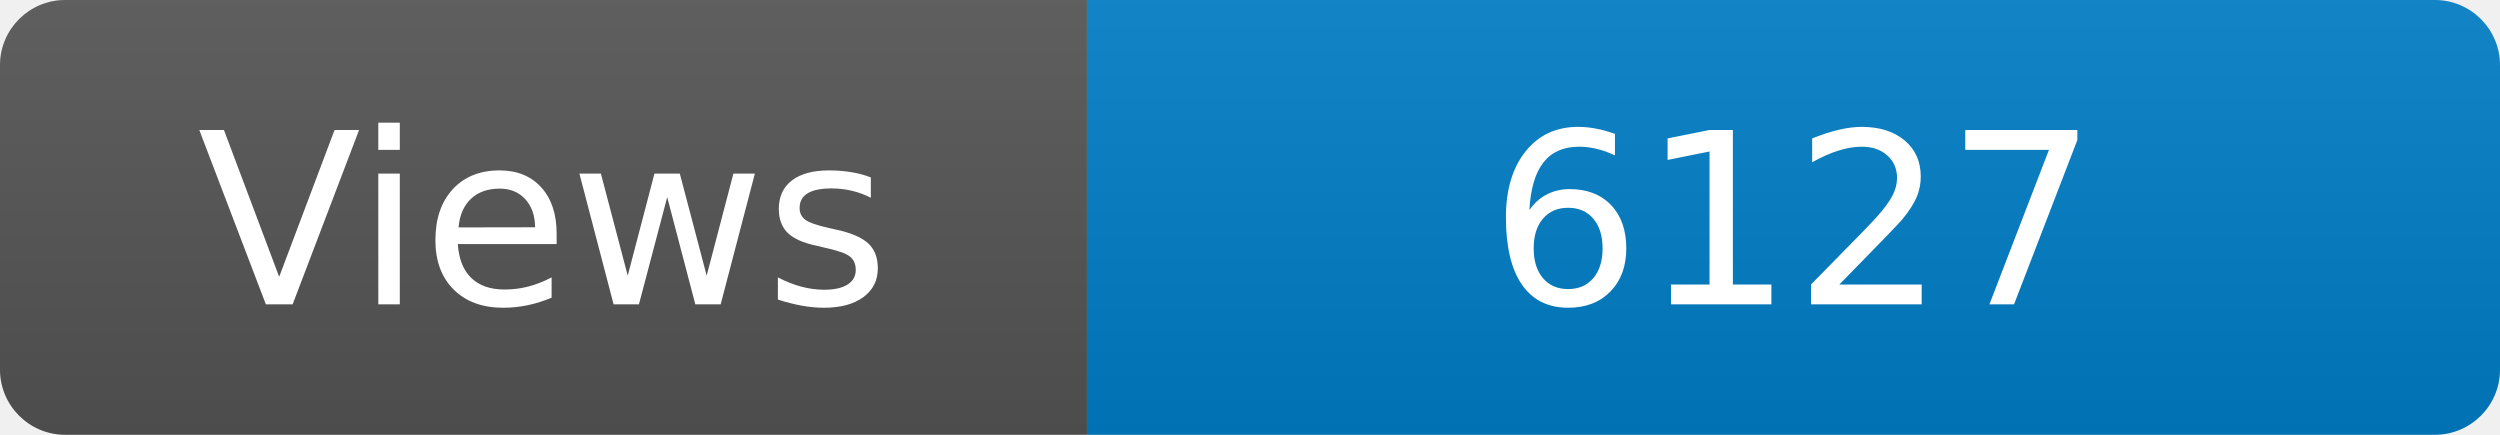
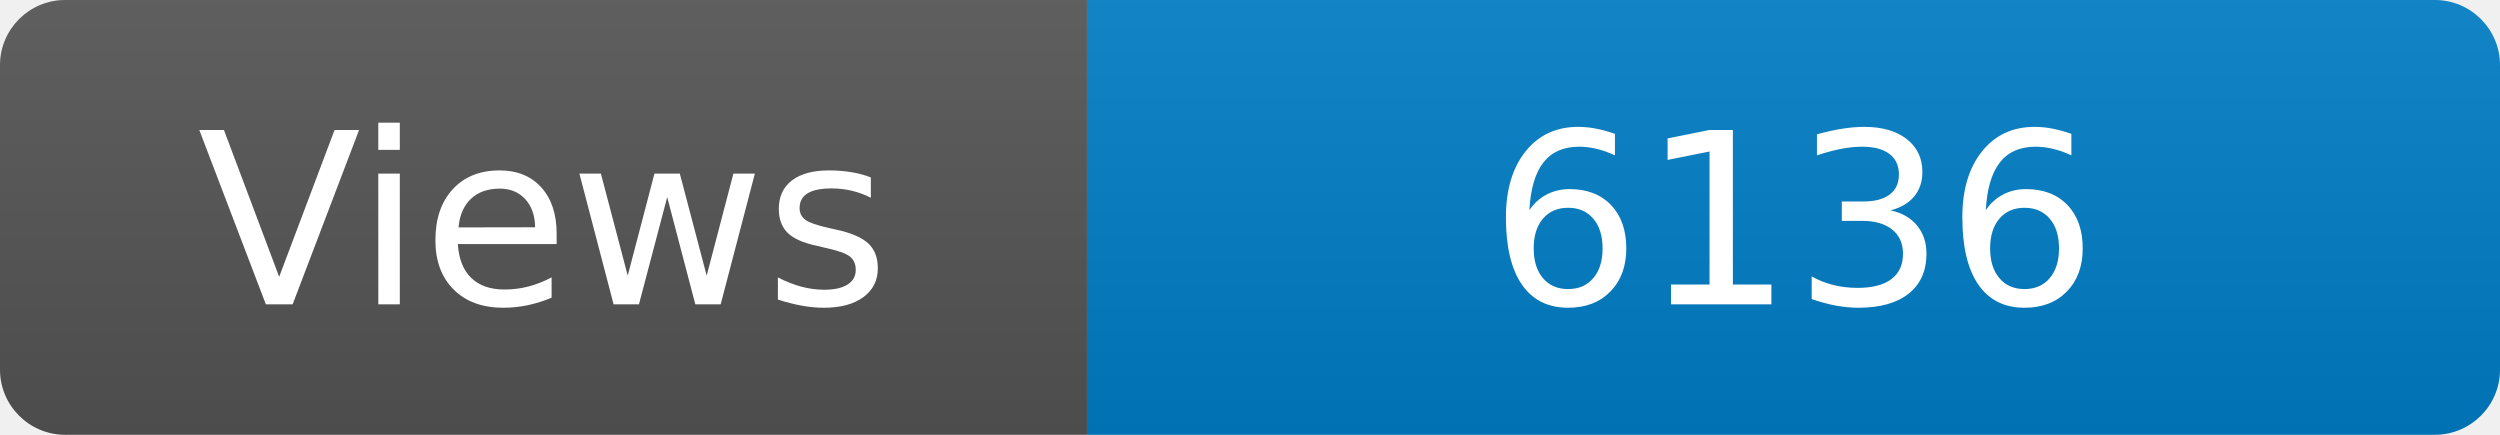
<svg xmlns="http://www.w3.org/2000/svg" width="115" height="20" role="img" aria-label="Maintained?: yes">
  <linearGradient id="s" x2="0" y2="100%">
    <stop offset="0" stop-color="#bbb" stop-opacity=".1" />
    <stop offset="1" stop-opacity=".1" />
  </linearGradient>
  <clipPath id="r">
    <rect width="115" height="20" rx="3" fill="#fff" />
  </clipPath>
  <g clip-path="url(#r)">
    <rect width="50" height="20" fill="#555" />
    <rect x="50" width="160" height="20" fill="#007ec6" />
    <rect width="115" height="20" fill="url(#s)" />
  </g>
  <g fill="#fff" text-anchor="middle" font-family="Verdana,Geneva,DejaVu Sans,sans-serif" font-size="110">
    <text x="250" y="140" transform="scale(.1)" fill="#fff">Views</text>
-     <text x="825" y="140" transform="scale(.1)" fill="#fff">6127</text>
+     <text x="825" y="140" transform="scale(.1)" fill="#fff">6136</text>
  </g>
</svg>
